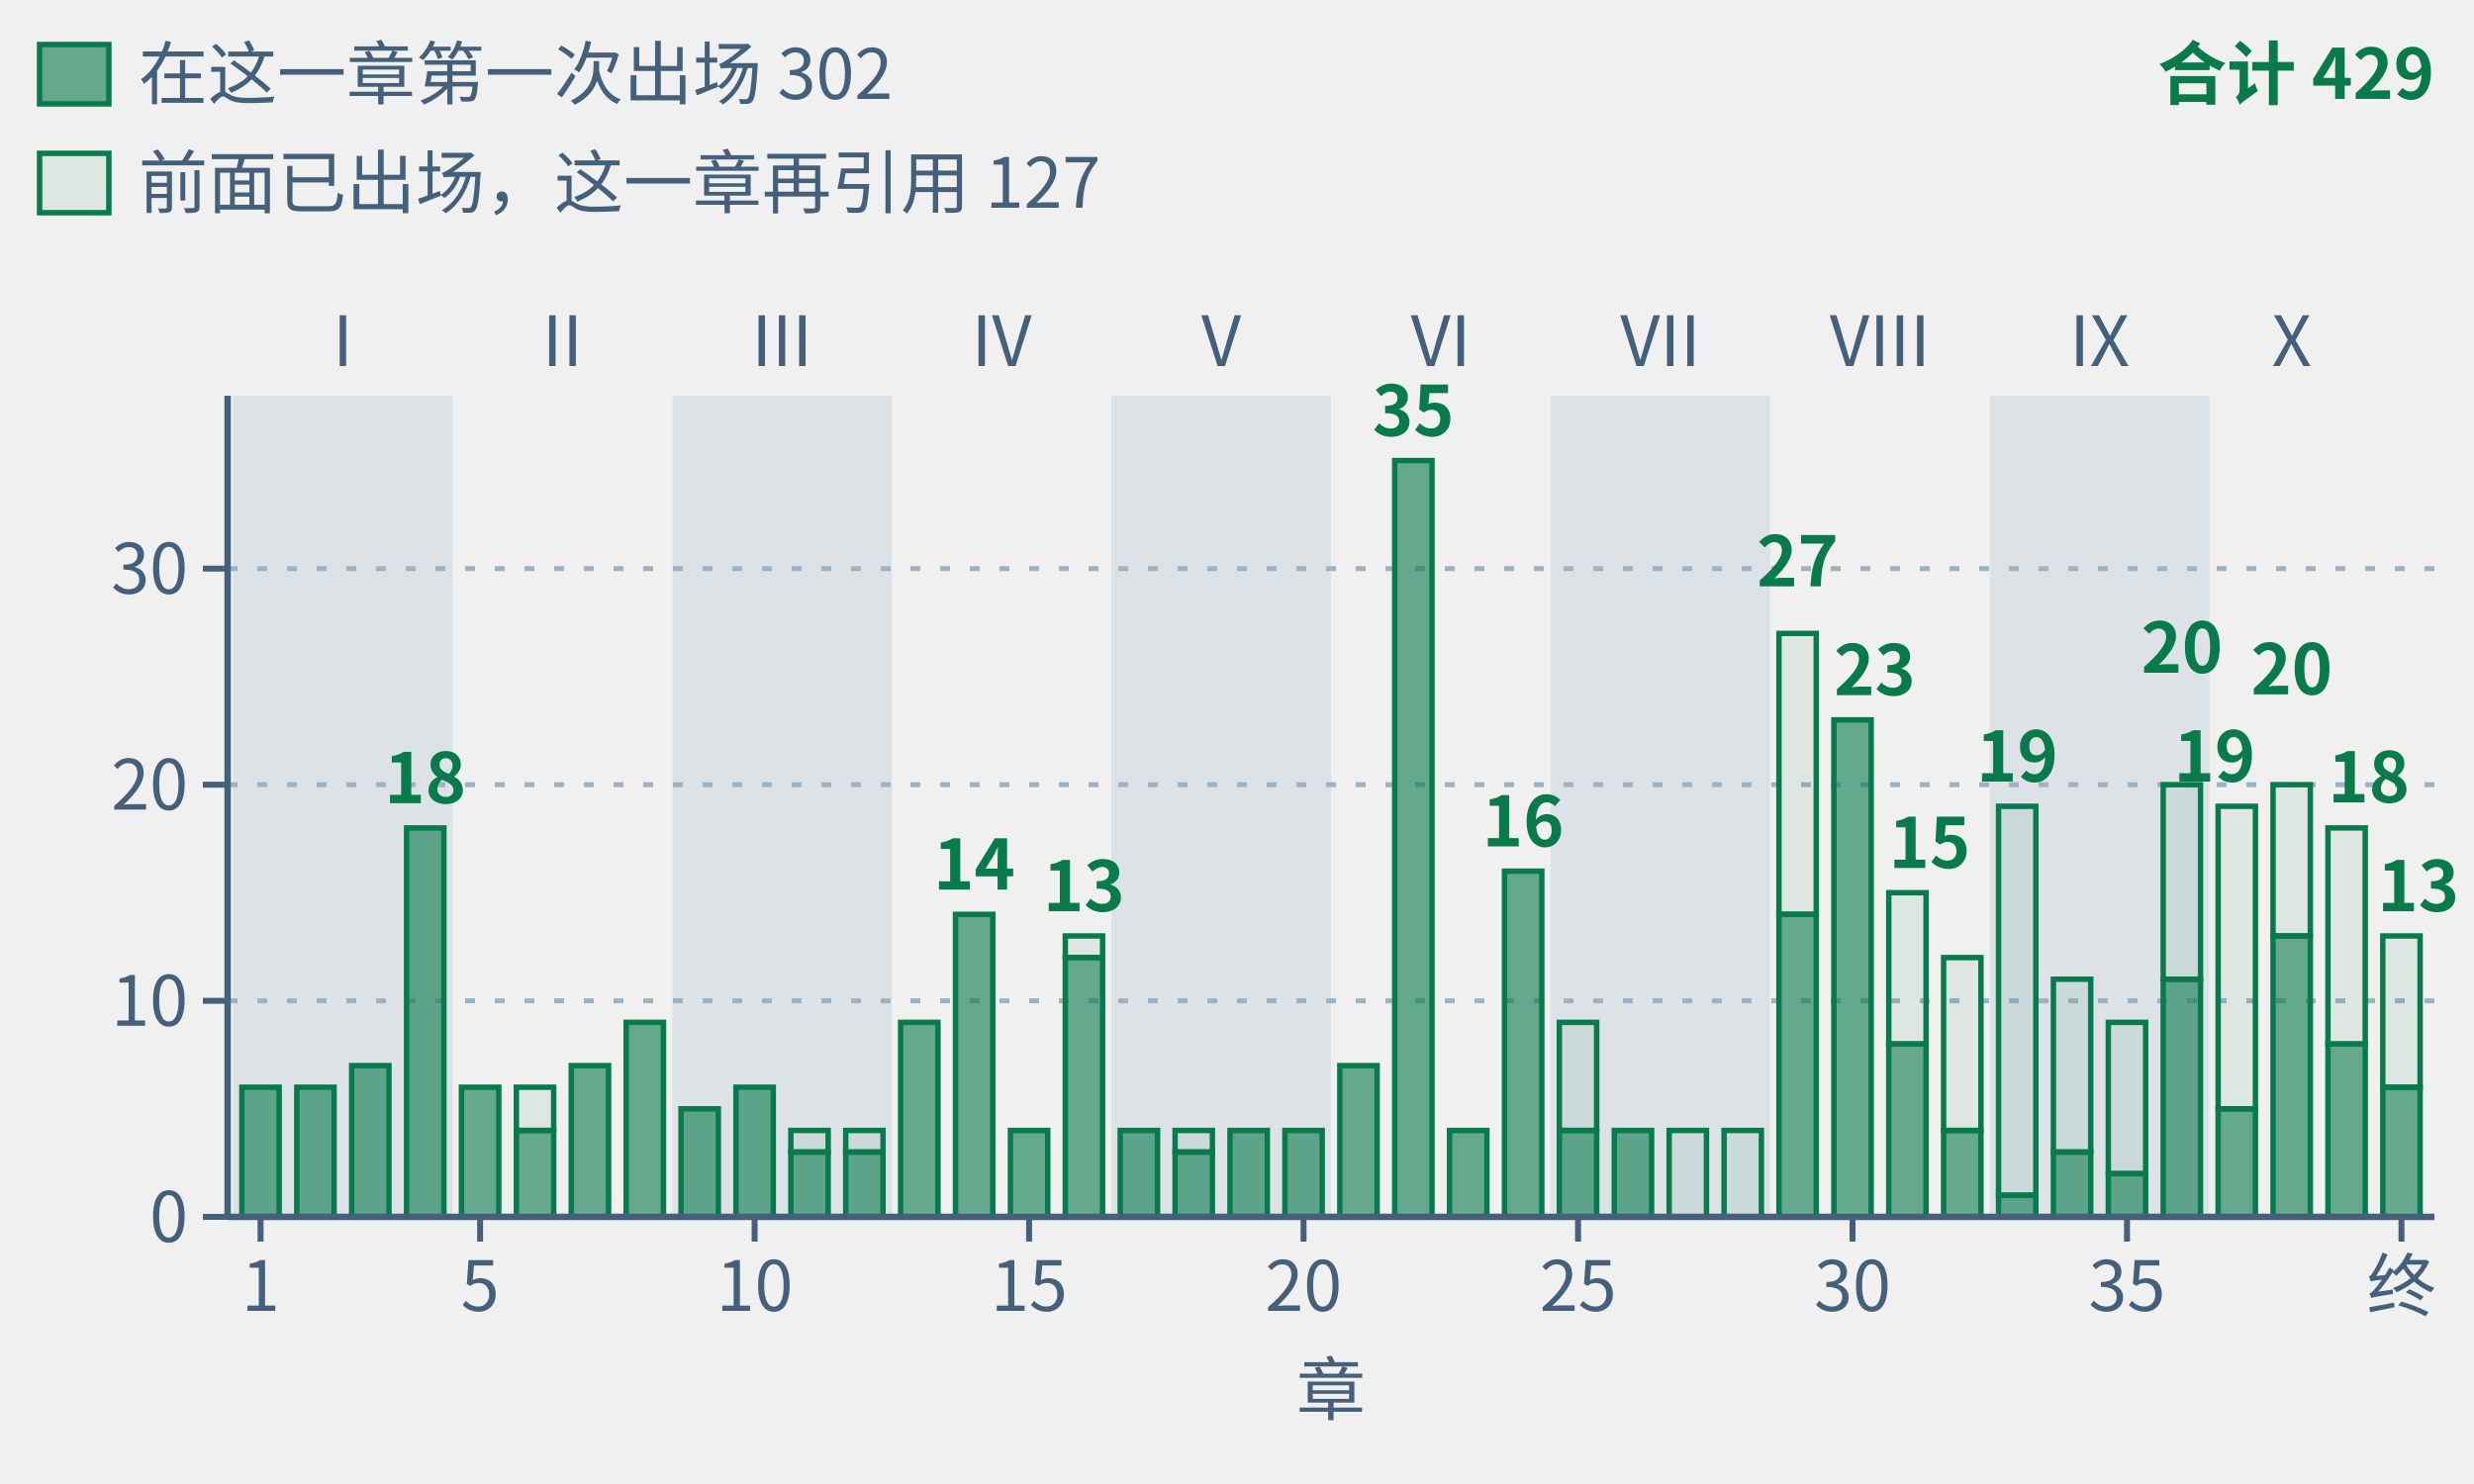
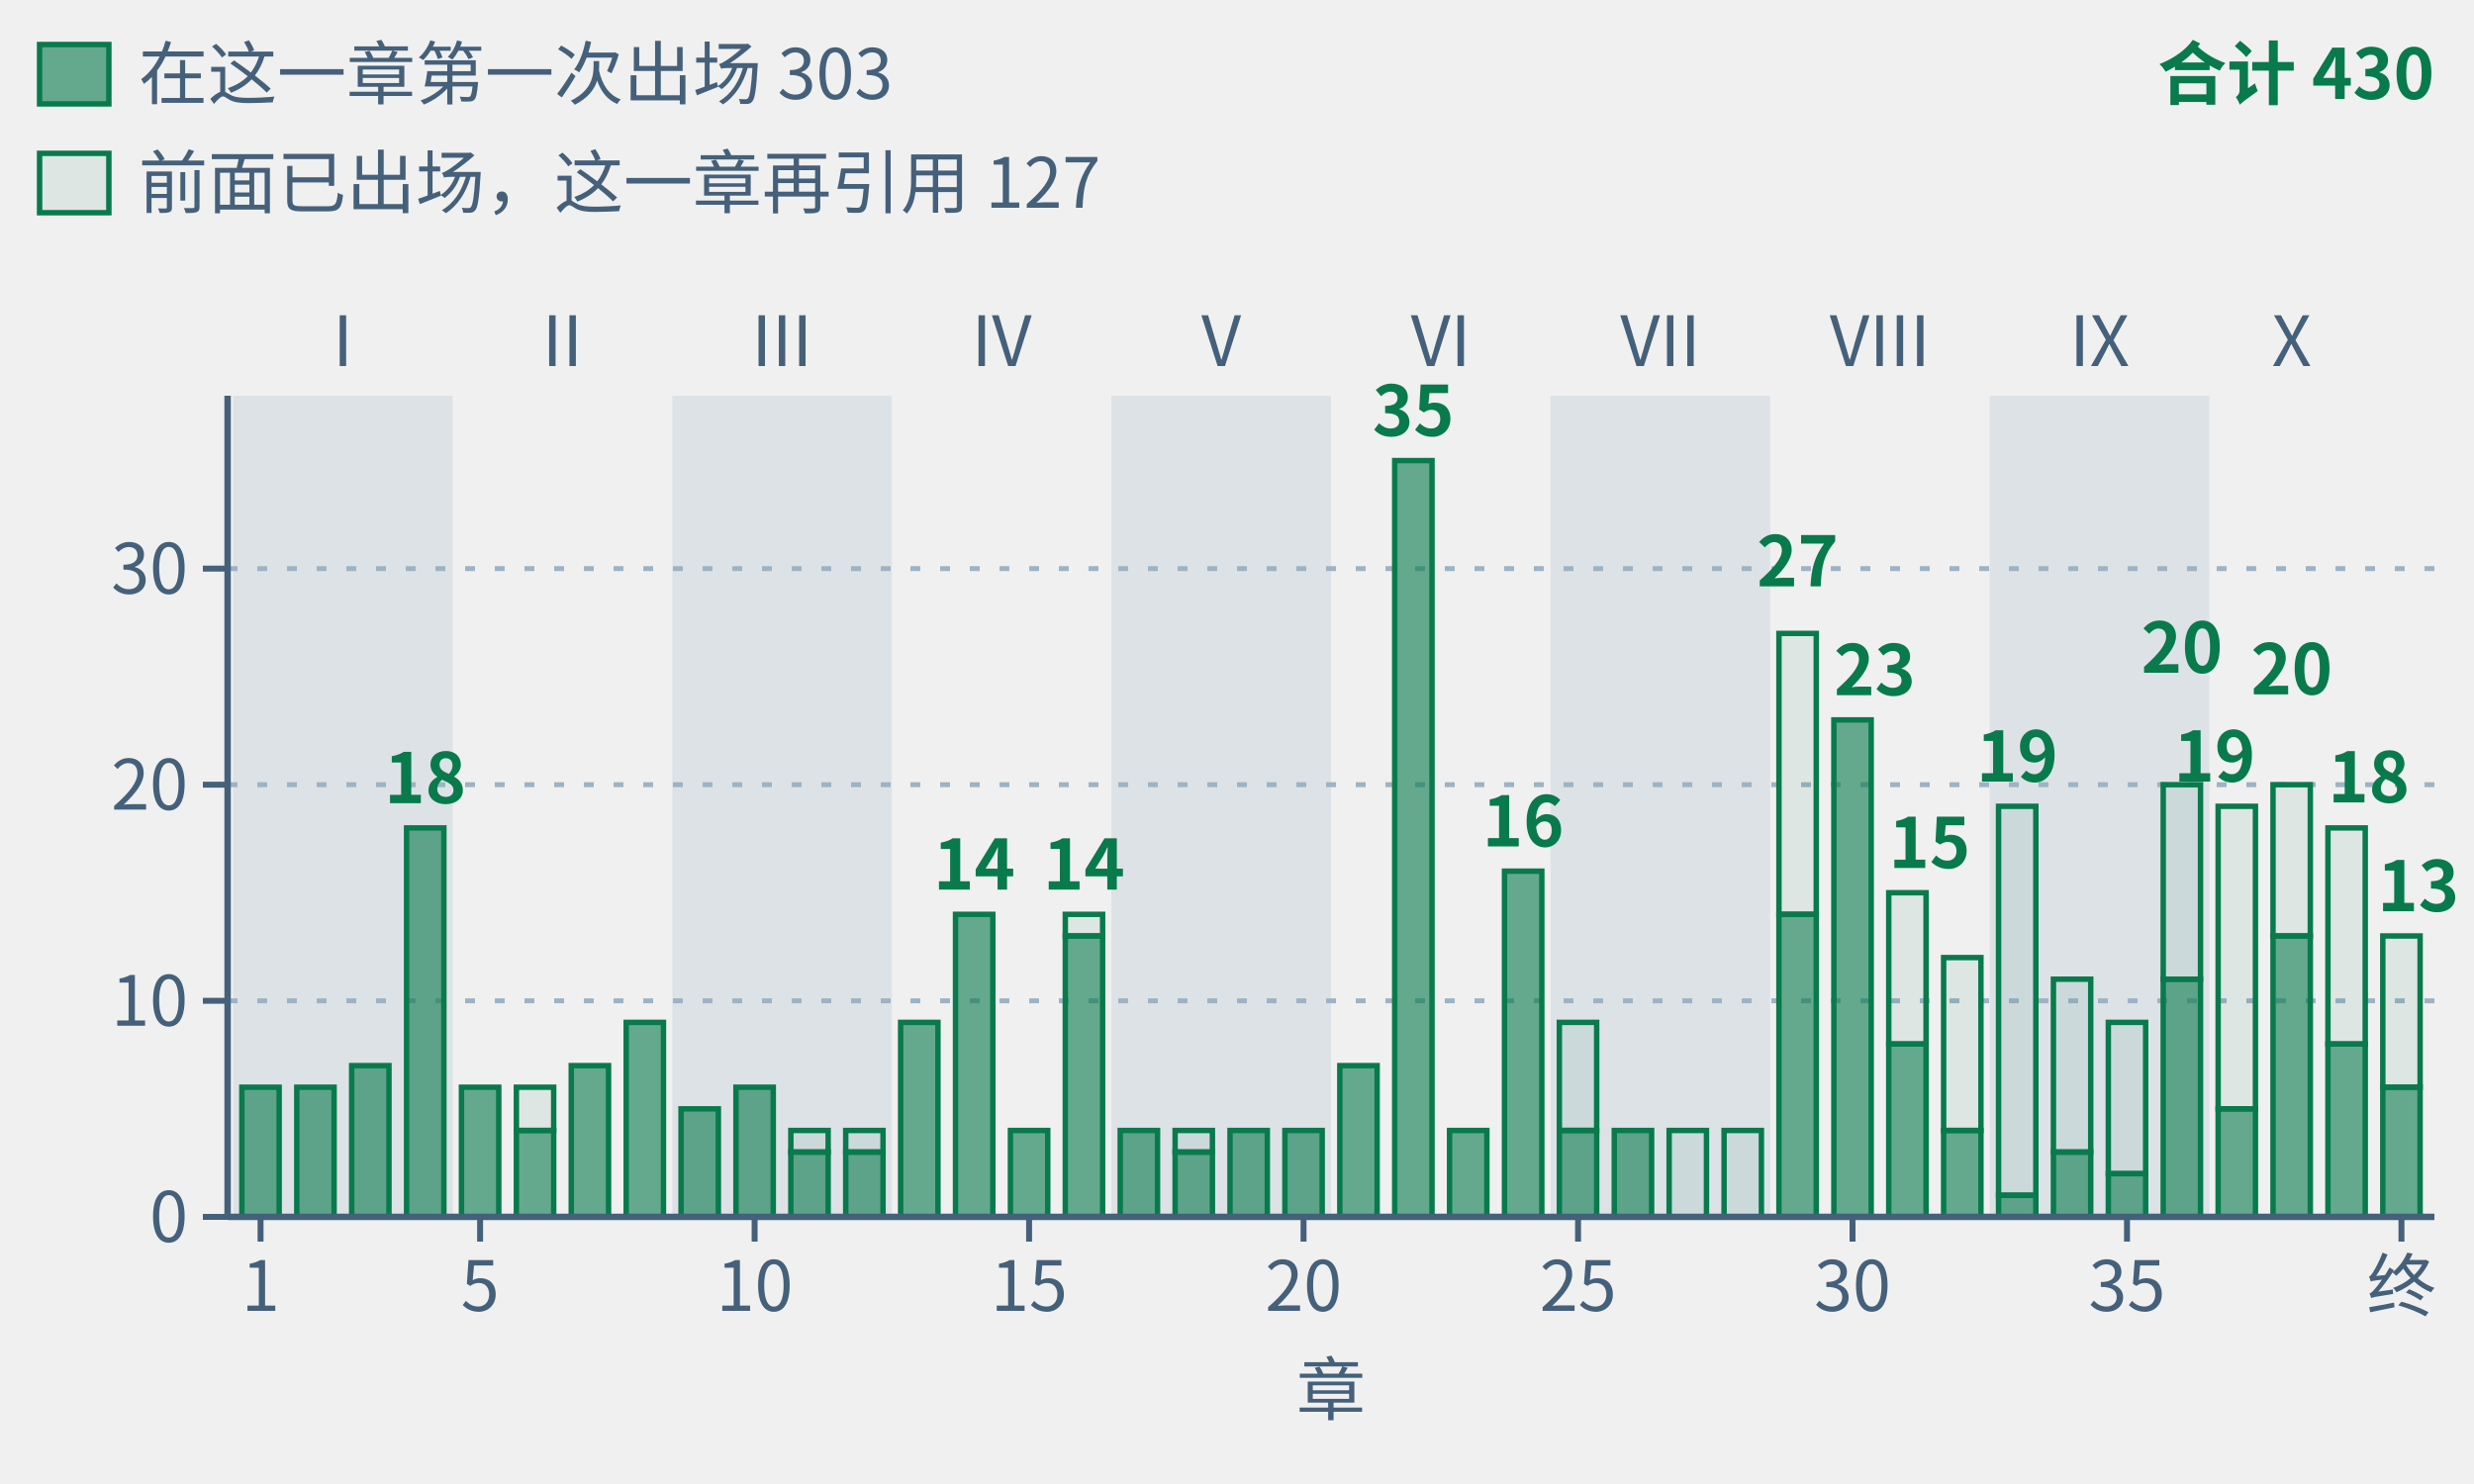
- <svg xmlns="http://www.w3.org/2000/svg" class="tr-fig" data-tr-fig="appc-theorems-by-chapter" data-lang="zh" viewBox="0 0 500 300" width="500" height="300" font-family="'Noto Sans SC', 'Noto Sans CJK SC', 'Source Sans 3', 'PingFang SC', 'Microsoft YaHei', system-ui, sans-serif" role="img" aria-label="柱状图：第一章至第三十九章与终章共 40 根绿色柱子，按第 I 至 X 部分组。柱高为各章环境头用 lean= 引用的冻结定理条数，跨章重复计。最高第 22 章 35 条，其次第 29 章 27 条、第 30 章 23 条、第 36 与第 38 章各 20 条。合计 429 次引用，与附录 C 的 313 条定理索引逐章一致。实心下段是该章第一次出现的定理，共 302 条；空心上段是此前出现过的，共 127 条。">
+ <svg xmlns="http://www.w3.org/2000/svg" class="tr-fig" data-tr-fig="appc-theorems-by-chapter" data-lang="zh" viewBox="0 0 500 300" width="500" height="300" font-family="'Noto Sans SC', 'Noto Sans CJK SC', 'Source Sans 3', 'PingFang SC', 'Microsoft YaHei', system-ui, sans-serif" role="img" aria-label="柱状图：第一章至第三十九章与终章共 40 根绿色柱子，按第 I 至 X 部分组。柱高为各章环境头用 lean= 引用的冻结定理条数，跨章重复计。最高第 22 章 35 条，其次第 29 章 27 条、第 30 章 23 条、第 36 与第 38 章各 20 条。合计 430 次引用，与附录 C 的 314 条定理索引逐章一致。实心下段是该章第一次出现的定理，共 303 条；空心上段是此前出现过的，共 127 条。">
  <style>.ts-ink{stroke:#0b1622}.tf-ink{fill:#0b1622}.ts-dim{stroke:#45607a}.tf-dim{fill:#45607a}.ts-faint{stroke:#9db3c4}.tf-faint{fill:#9db3c4}.ts-edge{stroke:#b9d0dd}.tf-edge{fill:#b9d0dd}.ts-hot{stroke:#5f9bb5}.tf-hot{fill:#5f9bb5}.ts-bg{stroke:#ffffff}.tf-bg{fill:#ffffff}.ts-panel{stroke:#eef5f9}.tf-panel{fill:#eef5f9}.ts-sheet{stroke:#f7fbfd}.tf-sheet{fill:#f7fbfd}.ts-cyan{stroke:#007c8a}.tf-cyan{fill:#007c8a}.ts-magenta{stroke:#b0128f}.tf-magenta{fill:#b0128f}.ts-amber{stroke:#946200}.tf-amber{fill:#946200}.ts-violet{stroke:#5a45c8}.tf-violet{fill:#5a45c8}.ts-ok{stroke:#087a4c}.tf-ok{fill:#087a4c}.ts-warn{stroke:#c21f3a}.tf-warn{fill:#c21f3a}.ts-blue{stroke:#1d5fd0}.tf-blue{fill:#1d5fd0}.ts-orange{stroke:#b85410}.tf-orange{fill:#b85410}.ts-sigma{stroke:#28405a}.tf-sigma{fill:#28405a}@media (prefers-color-scheme:dark){.ts-ink{stroke:#d4efff}.tf-ink{fill:#d4efff}.ts-dim{stroke:#6f8ea5}.tf-dim{fill:#6f8ea5}.ts-faint{stroke:#34506a}.tf-faint{fill:#34506a}.ts-edge{stroke:#143049}.tf-edge{fill:#143049}.ts-hot{stroke:#1f5d7c}.tf-hot{fill:#1f5d7c}.ts-bg{stroke:#03060c}.tf-bg{fill:#03060c}.ts-panel{stroke:#07101b}.tf-panel{fill:#07101b}.ts-sheet{stroke:#050c16}.tf-sheet{fill:#050c16}.ts-cyan{stroke:#19f0ff}.tf-cyan{fill:#19f0ff}.ts-magenta{stroke:#ff2fd0}.tf-magenta{fill:#ff2fd0}.ts-amber{stroke:#ffc83d}.tf-amber{fill:#ffc83d}.ts-violet{stroke:#9d8cff}.tf-violet{fill:#9d8cff}.ts-ok{stroke:#46ffb2}.tf-ok{fill:#46ffb2}.ts-warn{stroke:#ff5064}.tf-warn{fill:#ff5064}.ts-blue{stroke:#2a7bff}.tf-blue{fill:#2a7bff}.ts-orange{stroke:#ff8a3c}.tf-orange{fill:#ff8a3c}.ts-sigma{stroke:#cfe3ff}.tf-sigma{fill:#cfe3ff}}</style>
  <rect x="47.11" y="80" width="44.38" height="166" class="tf-faint" fill-opacity="0.22" />
  <text class="tf-dim" x="69.3" y="74" font-size="14" text-anchor="middle">I</text>
  <text class="tf-dim" x="113.68" y="74" font-size="14" text-anchor="middle">II</text>
  <rect x="135.87" y="80" width="44.38" height="166" class="tf-faint" fill-opacity="0.22" />
  <text class="tf-dim" x="158.05" y="74" font-size="14" text-anchor="middle">III</text>
  <text class="tf-dim" x="202.43" y="74" font-size="14" text-anchor="middle">IV</text>
  <rect x="224.62" y="80" width="44.38" height="166" class="tf-faint" fill-opacity="0.22" />
  <text class="tf-dim" x="246.81" y="74" font-size="14" text-anchor="middle">V</text>
  <text class="tf-dim" x="291.19" y="74" font-size="14" text-anchor="middle">VI</text>
  <rect x="313.38" y="80" width="44.38" height="166" class="tf-faint" fill-opacity="0.22" />
  <text class="tf-dim" x="335.57" y="74" font-size="14" text-anchor="middle">VII</text>
  <text class="tf-dim" x="379.95" y="74" font-size="14" text-anchor="middle">VIII</text>
  <rect x="402.13" y="80" width="44.38" height="166" class="tf-faint" fill-opacity="0.22" />
  <text class="tf-dim" x="424.32" y="74" font-size="14" text-anchor="middle">IX</text>
  <text class="tf-dim" x="463.15" y="74" font-size="14" text-anchor="middle">X</text>
  <line x1="46" y1="202.32" x2="492" y2="202.32" class="ts-faint" stroke-width="1" stroke-dasharray="2 4" fill="none" />
  <line x1="46" y1="158.63" x2="492" y2="158.63" class="ts-faint" stroke-width="1" stroke-dasharray="2 4" fill="none" />
  <line x1="46" y1="114.95" x2="492" y2="114.95" class="ts-faint" stroke-width="1" stroke-dasharray="2 4" fill="none" />
  <rect x="48.88" y="219.79" width="7.54" height="26.21" class="ts-ok tf-ok" stroke-width="1.1" fill-opacity="0.6" />
  <rect x="59.98" y="219.79" width="7.54" height="26.21" class="ts-ok tf-ok" stroke-width="1.1" fill-opacity="0.6" />
  <rect x="71.07" y="215.42" width="7.54" height="30.58" class="ts-ok tf-ok" stroke-width="1.1" fill-opacity="0.6" />
  <rect x="82.17" y="167.37" width="7.54" height="78.63" class="ts-ok tf-ok" stroke-width="1.1" fill-opacity="0.6" />
  <rect x="93.26" y="219.79" width="7.54" height="26.21" class="ts-ok tf-ok" stroke-width="1.1" fill-opacity="0.6" />
  <rect x="104.36" y="219.79" width="7.54" height="8.74" class="ts-ok tf-ok" stroke-width="1.1" fill-opacity="0.08" />
  <rect x="104.36" y="228.53" width="7.54" height="17.47" class="ts-ok tf-ok" stroke-width="1.1" fill-opacity="0.6" />
  <rect x="115.45" y="215.42" width="7.54" height="30.58" class="ts-ok tf-ok" stroke-width="1.1" fill-opacity="0.6" />
  <rect x="126.55" y="206.68" width="7.54" height="39.32" class="ts-ok tf-ok" stroke-width="1.1" fill-opacity="0.6" />
  <rect x="137.64" y="224.16" width="7.54" height="21.84" class="ts-ok tf-ok" stroke-width="1.1" fill-opacity="0.6" />
  <rect x="148.74" y="219.79" width="7.54" height="26.21" class="ts-ok tf-ok" stroke-width="1.1" fill-opacity="0.6" />
  <rect x="159.83" y="228.53" width="7.54" height="4.37" class="ts-ok tf-ok" stroke-width="1.1" fill-opacity="0.08" />
  <rect x="159.83" y="232.89" width="7.54" height="13.11" class="ts-ok tf-ok" stroke-width="1.1" fill-opacity="0.6" />
  <rect x="170.92" y="228.53" width="7.54" height="4.37" class="ts-ok tf-ok" stroke-width="1.1" fill-opacity="0.08" />
  <rect x="170.92" y="232.89" width="7.54" height="13.11" class="ts-ok tf-ok" stroke-width="1.1" fill-opacity="0.6" />
  <rect x="182.02" y="206.68" width="7.54" height="39.32" class="ts-ok tf-ok" stroke-width="1.1" fill-opacity="0.6" />
  <rect x="193.11" y="184.84" width="7.54" height="61.16" class="ts-ok tf-ok" stroke-width="1.1" fill-opacity="0.6" />
  <rect x="204.21" y="228.53" width="7.54" height="17.47" class="ts-ok tf-ok" stroke-width="1.1" fill-opacity="0.6" />
-   <rect x="215.3" y="189.21" width="7.54" height="4.37" class="ts-ok tf-ok" stroke-width="1.1" fill-opacity="0.08" />
-   <rect x="215.3" y="193.58" width="7.54" height="52.42" class="ts-ok tf-ok" stroke-width="1.1" fill-opacity="0.6" />
+   <rect x="215.3" y="184.84" width="7.54" height="4.37" class="ts-ok tf-ok" stroke-width="1.1" fill-opacity="0.08" />
+   <rect x="215.3" y="189.21" width="7.54" height="56.79" class="ts-ok tf-ok" stroke-width="1.1" fill-opacity="0.6" />
  <rect x="226.4" y="228.53" width="7.54" height="17.47" class="ts-ok tf-ok" stroke-width="1.1" fill-opacity="0.6" />
  <rect x="237.49" y="228.53" width="7.54" height="4.37" class="ts-ok tf-ok" stroke-width="1.1" fill-opacity="0.08" />
  <rect x="237.49" y="232.89" width="7.54" height="13.11" class="ts-ok tf-ok" stroke-width="1.1" fill-opacity="0.6" />
  <rect x="248.59" y="228.53" width="7.54" height="17.47" class="ts-ok tf-ok" stroke-width="1.1" fill-opacity="0.6" />
  <rect x="259.68" y="228.53" width="7.54" height="17.47" class="ts-ok tf-ok" stroke-width="1.1" fill-opacity="0.6" />
  <rect x="270.78" y="215.42" width="7.54" height="30.58" class="ts-ok tf-ok" stroke-width="1.1" fill-opacity="0.6" />
  <rect x="281.87" y="93.11" width="7.54" height="152.89" class="ts-ok tf-ok" stroke-width="1.1" fill-opacity="0.6" />
  <rect x="292.96" y="228.53" width="7.54" height="17.47" class="ts-ok tf-ok" stroke-width="1.1" fill-opacity="0.6" />
  <rect x="304.06" y="176.11" width="7.54" height="69.89" class="ts-ok tf-ok" stroke-width="1.1" fill-opacity="0.6" />
  <rect x="315.15" y="206.68" width="7.54" height="21.84" class="ts-ok tf-ok" stroke-width="1.1" fill-opacity="0.08" />
  <rect x="315.15" y="228.53" width="7.54" height="17.47" class="ts-ok tf-ok" stroke-width="1.1" fill-opacity="0.6" />
  <rect x="326.25" y="228.53" width="7.54" height="17.47" class="ts-ok tf-ok" stroke-width="1.1" fill-opacity="0.6" />
  <rect x="337.34" y="228.53" width="7.54" height="17.47" class="ts-ok tf-ok" stroke-width="1.1" fill-opacity="0.08" />
  <rect x="348.44" y="228.53" width="7.54" height="17.47" class="ts-ok tf-ok" stroke-width="1.1" fill-opacity="0.08" />
  <rect x="359.53" y="128.05" width="7.54" height="56.79" class="ts-ok tf-ok" stroke-width="1.1" fill-opacity="0.08" />
  <rect x="359.53" y="184.84" width="7.54" height="61.16" class="ts-ok tf-ok" stroke-width="1.1" fill-opacity="0.6" />
  <rect x="370.63" y="145.53" width="7.54" height="100.47" class="ts-ok tf-ok" stroke-width="1.1" fill-opacity="0.6" />
  <rect x="381.72" y="180.47" width="7.54" height="30.58" class="ts-ok tf-ok" stroke-width="1.1" fill-opacity="0.08" />
  <rect x="381.72" y="211.05" width="7.54" height="34.95" class="ts-ok tf-ok" stroke-width="1.1" fill-opacity="0.6" />
  <rect x="392.81" y="193.58" width="7.54" height="34.95" class="ts-ok tf-ok" stroke-width="1.1" fill-opacity="0.08" />
  <rect x="392.81" y="228.53" width="7.54" height="17.47" class="ts-ok tf-ok" stroke-width="1.1" fill-opacity="0.6" />
  <rect x="403.91" y="163" width="7.54" height="78.63" class="ts-ok tf-ok" stroke-width="1.1" fill-opacity="0.08" />
  <rect x="403.91" y="241.63" width="7.54" height="4.37" class="ts-ok tf-ok" stroke-width="1.1" fill-opacity="0.6" />
  <rect x="415" y="197.95" width="7.54" height="34.95" class="ts-ok tf-ok" stroke-width="1.1" fill-opacity="0.08" />
  <rect x="415" y="232.89" width="7.54" height="13.11" class="ts-ok tf-ok" stroke-width="1.1" fill-opacity="0.6" />
  <rect x="426.1" y="206.68" width="7.54" height="30.58" class="ts-ok tf-ok" stroke-width="1.1" fill-opacity="0.08" />
  <rect x="426.1" y="237.26" width="7.54" height="8.74" class="ts-ok tf-ok" stroke-width="1.1" fill-opacity="0.6" />
  <rect x="437.19" y="158.63" width="7.54" height="39.32" class="ts-ok tf-ok" stroke-width="1.1" fill-opacity="0.08" />
  <rect x="437.19" y="197.95" width="7.54" height="48.05" class="ts-ok tf-ok" stroke-width="1.1" fill-opacity="0.6" />
  <rect x="448.29" y="163" width="7.54" height="61.16" class="ts-ok tf-ok" stroke-width="1.1" fill-opacity="0.08" />
  <rect x="448.29" y="224.16" width="7.54" height="21.84" class="ts-ok tf-ok" stroke-width="1.1" fill-opacity="0.6" />
  <rect x="459.38" y="158.63" width="7.54" height="30.58" class="ts-ok tf-ok" stroke-width="1.1" fill-opacity="0.08" />
  <rect x="459.38" y="189.21" width="7.54" height="56.79" class="ts-ok tf-ok" stroke-width="1.1" fill-opacity="0.6" />
  <rect x="470.48" y="167.37" width="7.54" height="43.68" class="ts-ok tf-ok" stroke-width="1.1" fill-opacity="0.08" />
  <rect x="470.48" y="211.05" width="7.54" height="34.95" class="ts-ok tf-ok" stroke-width="1.1" fill-opacity="0.6" />
  <rect x="481.57" y="189.21" width="7.54" height="30.58" class="ts-ok tf-ok" stroke-width="1.1" fill-opacity="0.08" />
  <rect x="481.57" y="219.79" width="7.54" height="26.21" class="ts-ok tf-ok" stroke-width="1.1" fill-opacity="0.6" />
  <text class="tf-ok" x="85.94" y="162.37" font-size="14" text-anchor="middle" font-weight="600">18</text>
  <text class="tf-ok" x="196.89" y="179.84" font-size="14" text-anchor="middle" font-weight="600">14</text>
-   <text class="tf-ok" x="219.07" y="184.21" font-size="14" text-anchor="middle" font-weight="600">13</text>
+   <text class="tf-ok" x="219.07" y="179.84" font-size="14" text-anchor="middle" font-weight="600">14</text>
  <text class="tf-ok" x="285.64" y="88.11" font-size="14" text-anchor="middle" font-weight="600">35</text>
  <text class="tf-ok" x="307.83" y="171.11" font-size="14" text-anchor="middle" font-weight="600">16</text>
  <text class="tf-ok" x="363.3" y="118.53" font-size="14" text-anchor="middle" font-weight="600">27</text>
  <text class="tf-ok" x="370.63" y="140.53" font-size="14" font-weight="600">23</text>
  <text class="tf-ok" x="381.72" y="175.47" font-size="14" font-weight="600">15</text>
  <text class="tf-ok" x="407.68" y="158" font-size="14" text-anchor="middle" font-weight="600">19</text>
  <text class="tf-ok" x="440.97" y="136" font-size="14" text-anchor="middle" font-weight="600">20</text>
  <text class="tf-ok" x="455.83" y="158" font-size="14" text-anchor="end" font-weight="600">19</text>
  <text class="tf-ok" x="463.15" y="140.37" font-size="14" text-anchor="middle" font-weight="600">20</text>
  <text class="tf-ok" x="470.48" y="162.21" font-size="14" font-weight="600">18</text>
  <text class="tf-ok" x="497" y="184.21" font-size="14" text-anchor="end" font-weight="600">13</text>
  <line x1="46" y1="246" x2="492" y2="246" class="ts-dim" stroke-width="1.3" fill="none" />
  <line x1="52.66" y1="246" x2="52.66" y2="251" class="ts-dim" stroke-width="1.2" fill="none" />
  <text class="tf-dim" x="52.66" y="265" font-size="14" text-anchor="middle">1</text>
  <line x1="97.03" y1="246" x2="97.03" y2="251" class="ts-dim" stroke-width="1.2" fill="none" />
  <text class="tf-dim" x="97.03" y="265" font-size="14" text-anchor="middle">5</text>
  <line x1="152.51" y1="246" x2="152.51" y2="251" class="ts-dim" stroke-width="1.2" fill="none" />
  <text class="tf-dim" x="152.51" y="265" font-size="14" text-anchor="middle">10</text>
  <line x1="207.98" y1="246" x2="207.98" y2="251" class="ts-dim" stroke-width="1.2" fill="none" />
  <text class="tf-dim" x="207.98" y="265" font-size="14" text-anchor="middle">15</text>
  <line x1="263.45" y1="246" x2="263.45" y2="251" class="ts-dim" stroke-width="1.2" fill="none" />
  <text class="tf-dim" x="263.45" y="265" font-size="14" text-anchor="middle">20</text>
  <line x1="318.93" y1="246" x2="318.93" y2="251" class="ts-dim" stroke-width="1.2" fill="none" />
  <text class="tf-dim" x="318.93" y="265" font-size="14" text-anchor="middle">25</text>
  <line x1="374.4" y1="246" x2="374.4" y2="251" class="ts-dim" stroke-width="1.2" fill="none" />
  <text class="tf-dim" x="374.4" y="265" font-size="14" text-anchor="middle">30</text>
  <line x1="429.87" y1="246" x2="429.87" y2="251" class="ts-dim" stroke-width="1.2" fill="none" />
  <text class="tf-dim" x="429.87" y="265" font-size="14" text-anchor="middle">35</text>
  <line x1="485.34" y1="246" x2="485.34" y2="251" class="ts-dim" stroke-width="1.2" fill="none" />
  <text class="tf-dim" x="485.34" y="265" font-size="14" text-anchor="middle">终</text>
  <text class="tf-dim" x="269" y="286" font-size="14" text-anchor="middle">章</text>
  <line x1="46" y1="80" x2="46" y2="246" class="ts-dim" stroke-width="1.3" fill="none" />
  <line x1="41" y1="246" x2="46" y2="246" class="ts-dim" stroke-width="1.2" fill="none" />
  <text class="tf-dim" x="38" y="251.04" font-size="14" text-anchor="end">0</text>
  <line x1="41" y1="202.32" x2="46" y2="202.32" class="ts-dim" stroke-width="1.2" fill="none" />
  <text class="tf-dim" x="38" y="207.36" font-size="14" text-anchor="end">10</text>
  <line x1="41" y1="158.63" x2="46" y2="158.63" class="ts-dim" stroke-width="1.2" fill="none" />
  <text class="tf-dim" x="38" y="163.67" font-size="14" text-anchor="end">20</text>
  <line x1="41" y1="114.95" x2="46" y2="114.95" class="ts-dim" stroke-width="1.2" fill="none" />
  <text class="tf-dim" x="38" y="119.99" font-size="14" text-anchor="end">30</text>
  <rect x="8" y="9" width="14" height="12" class="ts-ok tf-ok" stroke-width="1.1" fill-opacity="0.6" />
-   <text class="tf-dim" x="28" y="20" font-size="14">在这一章第一次出场 302</text>
+   <text class="tf-dim" x="28" y="20" font-size="14">在这一章第一次出场 303</text>
  <rect x="8" y="31" width="14" height="12" class="ts-ok tf-ok" stroke-width="1.1" fill-opacity="0.08" />
  <text class="tf-dim" x="28" y="42" font-size="14">前面已出场，这一章再引用 127</text>
-   <text class="tf-ok" x="492" y="20" font-size="14" text-anchor="end" font-weight="600">合计 429</text>
+   <text class="tf-ok" x="492" y="20" font-size="14" text-anchor="end" font-weight="600">合计 430</text>
</svg>
